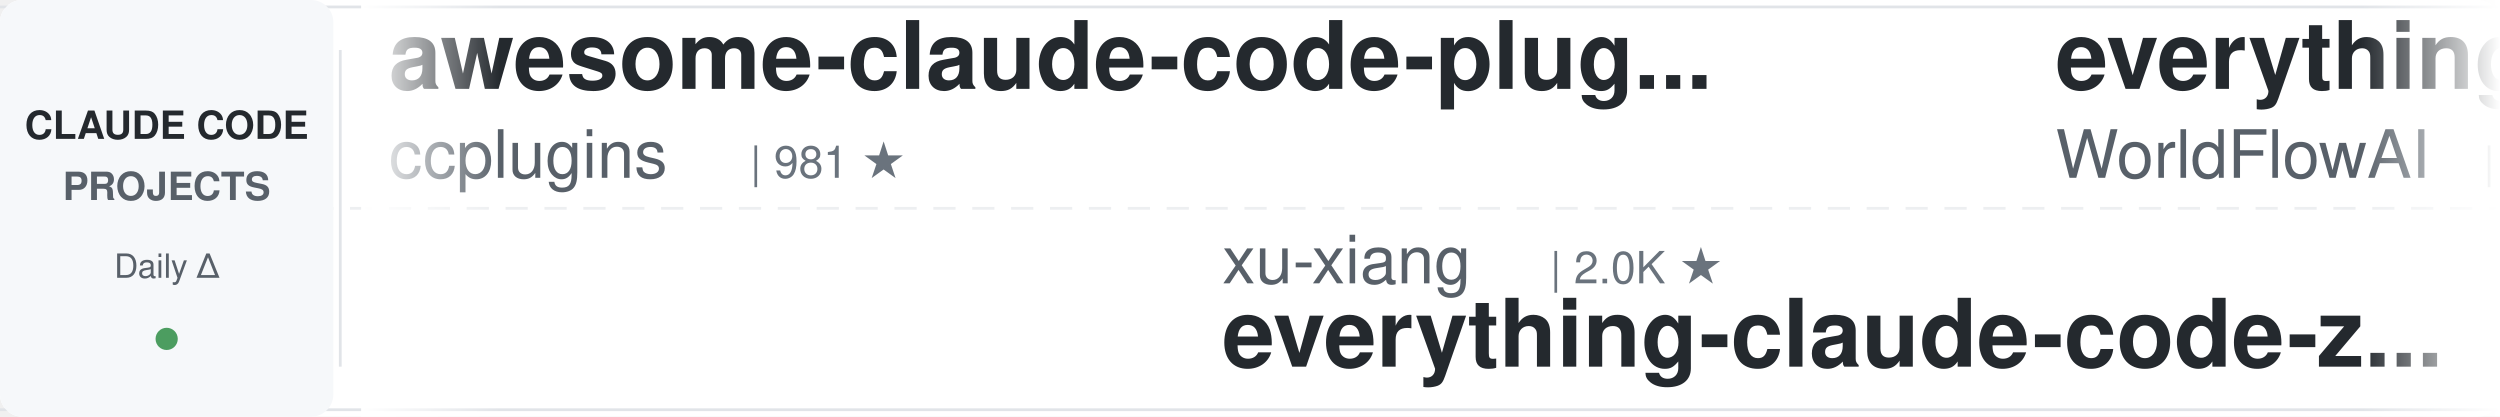
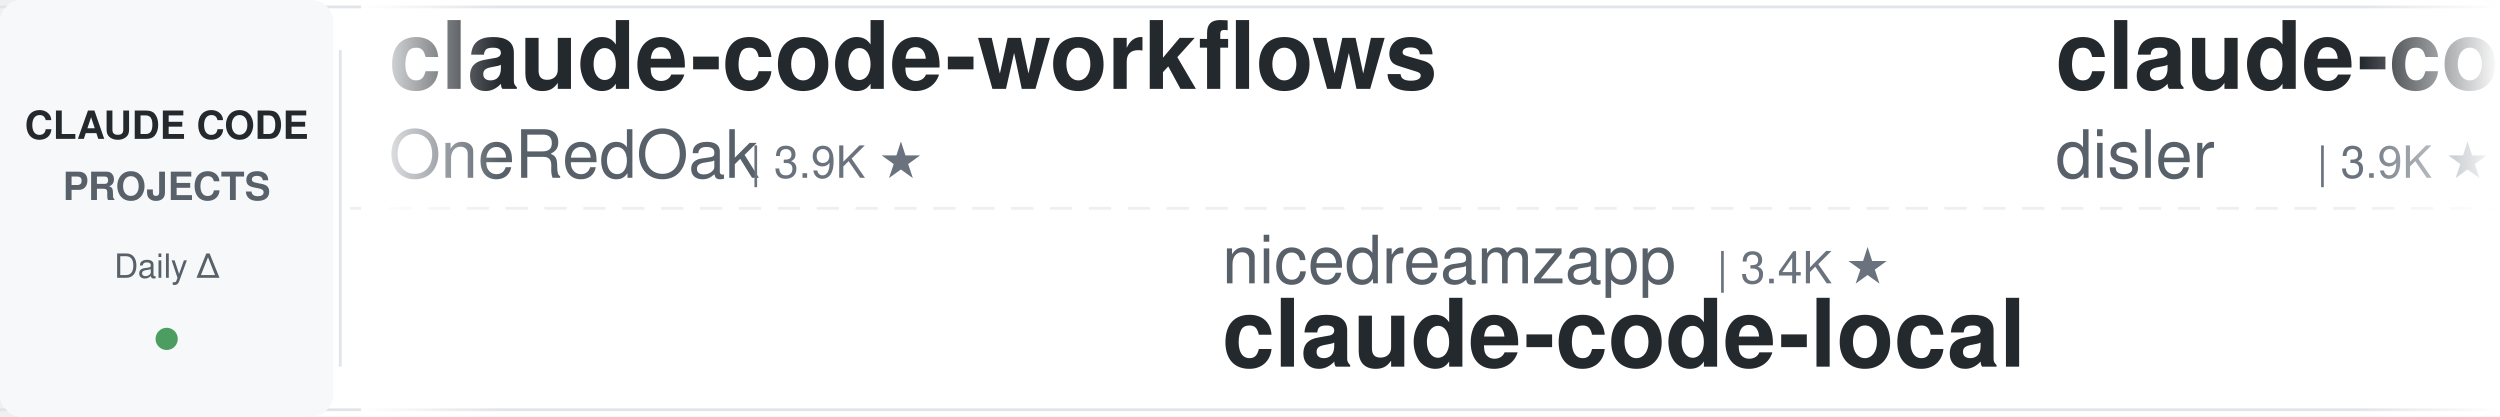
<svg xmlns="http://www.w3.org/2000/svg" width="900" height="150">
  <defs>
    <linearGradient id="leftFade" x1="0%" y1="0%" x2="100%" y2="0%">
      <stop offset="0%" style="stop-color:#ffffff;stop-opacity:1" />
      <stop offset="100%" style="stop-color:#ffffff;stop-opacity:0" />
    </linearGradient>
    <linearGradient id="rightFade" x1="0%" y1="0%" x2="100%" y2="0%">
      <stop offset="0%" style="stop-color:#ffffff;stop-opacity:0" />
      <stop offset="100%" style="stop-color:#ffffff;stop-opacity:1" />
    </linearGradient>
  </defs>
  <rect width="900" height="150" fill="#ffffff" rx="8" />
  <rect x="0" y="2" width="900" height="1" fill="#e1e4e8" />
  <rect x="0" y="147" width="900" height="1" fill="#e1e4e8" />
  <line x1="0" y1="75" x2="900" y2="75" stroke="#e1e4e8" stroke-width="1" stroke-dasharray="8 6" opacity="0.6" />
  <rect x="0" y="0" width="120" height="150" fill="#f6f8fa" rx="8" />
  <text x="60" y="50" font-family="-apple-system, BlinkMacSystemFont, 'Segoe UI', Helvetica, Arial, sans-serif" font-size="14" font-weight="600" fill="#24292e" text-anchor="middle">CLAUDE CODE</text>
  <text x="60" y="72" font-family="-apple-system, BlinkMacSystemFont, 'Segoe UI', Helvetica, Arial, sans-serif" font-size="14" font-weight="600" fill="#586069" text-anchor="middle">PROJECTS</text>
  <text x="60" y="100" font-family="-apple-system, BlinkMacSystemFont, 'Segoe UI', Helvetica, Arial, sans-serif" font-size="12" font-weight="500" fill="#586069" text-anchor="middle">Daily Δ</text>
  <circle cx="60" cy="122" r="4" fill="#22863a" opacity="0.8" />
  <rect x="122" y="18" width="1" height="114" fill="#e1e4e8" />
  <clipPath id="tickerClip">
    <rect x="130" y="0" width="770" height="150" />
  </clipPath>
  <g clip-path="url(#tickerClip)">
    <g id="tickerItems">
      <animateTransform attributeName="transform" attributeType="XML" type="translate" from="0 0" to="-3000 0" dur="54s" repeatCount="indefinite" />
      <g transform="translate(0, 0)">
-         <text x="140" y="32" font-family="-apple-system, BlinkMacSystemFont, 'Segoe UI', Helvetica, Arial, sans-serif" font-size="34" font-weight="600" fill="#24292e">awesome-claude-code-plug...</text>
-         <text x="140" y="64" font-family="-apple-system, BlinkMacSystemFont, 'Segoe UI', Helvetica, Arial, sans-serif" font-size="24" font-weight="400" fill="#586069">ccplugins</text>
-         <text x="270" y="64" font-family="-apple-system, BlinkMacSystemFont, 'Segoe UI', Helvetica, Arial, sans-serif" font-size="16" font-weight="500" fill="#6a737d">| 981 ★</text>
+         <text x="140" y="32" font-family="-apple-system, BlinkMacSystemFont, 'Segoe UI', Helvetica, Arial, sans-serif" font-size="34" font-weight="600" fill="#24292e">claude-code-workflows</text>
+         <text x="140" y="64" font-family="-apple-system, BlinkMacSystemFont, 'Segoe UI', Helvetica, Arial, sans-serif" font-size="24" font-weight="400" fill="#586069">OneRedOak</text>
+         <text x="270" y="64" font-family="-apple-system, BlinkMacSystemFont, 'Segoe UI', Helvetica, Arial, sans-serif" font-size="16" font-weight="500" fill="#6a737d">| 3.9K ★</text>
      </g>
      <g transform="translate(300, 0)">
-         <text x="140" y="102" font-family="-apple-system, BlinkMacSystemFont, 'Segoe UI', Helvetica, Arial, sans-serif" font-size="24" font-weight="400" fill="#586069">xu-xiang</text>
-         <text x="258" y="102" font-family="-apple-system, BlinkMacSystemFont, 'Segoe UI', Helvetica, Arial, sans-serif" font-size="16" font-weight="500" fill="#6a737d">| 2.0K ★</text>
-         <text x="140" y="132" font-family="-apple-system, BlinkMacSystemFont, 'Segoe UI', Helvetica, Arial, sans-serif" font-size="34" font-weight="600" fill="#24292e">everything-claude-code-z...</text>
+         <text x="140" y="102" font-family="-apple-system, BlinkMacSystemFont, 'Segoe UI', Helvetica, Arial, sans-serif" font-size="24" font-weight="400" fill="#586069">nicedreamzapp</text>
+         <text x="318" y="102" font-family="-apple-system, BlinkMacSystemFont, 'Segoe UI', Helvetica, Arial, sans-serif" font-size="16" font-weight="500" fill="#6a737d">| 3.4K ★</text>
+         <text x="140" y="132" font-family="-apple-system, BlinkMacSystemFont, 'Segoe UI', Helvetica, Arial, sans-serif" font-size="34" font-weight="600" fill="#24292e">claude-code-local</text>
      </g>
      <g transform="translate(600, 0)">
-         <text x="140" y="32" font-family="-apple-system, BlinkMacSystemFont, 'Segoe UI', Helvetica, Arial, sans-serif" font-size="34" font-weight="600" fill="#24292e">everything-claude-code</text>
-         <text x="140" y="64" font-family="-apple-system, BlinkMacSystemFont, 'Segoe UI', Helvetica, Arial, sans-serif" font-size="24" font-weight="400" fill="#586069">WorldFlowAI</text>
-         <text x="294" y="64" font-family="-apple-system, BlinkMacSystemFont, 'Segoe UI', Helvetica, Arial, sans-serif" font-size="16" font-weight="500" fill="#6a737d">| 5.2K ★</text>
+         <text x="140" y="32" font-family="-apple-system, BlinkMacSystemFont, 'Segoe UI', Helvetica, Arial, sans-serif" font-size="34" font-weight="600" fill="#24292e">claude-code-hooks-master...</text>
+         <text x="140" y="64" font-family="-apple-system, BlinkMacSystemFont, 'Segoe UI', Helvetica, Arial, sans-serif" font-size="24" font-weight="400" fill="#586069">disler</text>
+         <text x="234" y="64" font-family="-apple-system, BlinkMacSystemFont, 'Segoe UI', Helvetica, Arial, sans-serif" font-size="16" font-weight="500" fill="#6a737d">| 3.9K ★</text>
      </g>
      <g transform="translate(900, 0)">
-         <text x="140" y="102" font-family="-apple-system, BlinkMacSystemFont, 'Segoe UI', Helvetica, Arial, sans-serif" font-size="24" font-weight="400" fill="#586069">Chachamaru127</text>
-         <text x="318" y="102" font-family="-apple-system, BlinkMacSystemFont, 'Segoe UI', Helvetica, Arial, sans-serif" font-size="16" font-weight="500" fill="#6a737d">| 3.2K ★</text>
-         <text x="140" y="132" font-family="-apple-system, BlinkMacSystemFont, 'Segoe UI', Helvetica, Arial, sans-serif" font-size="34" font-weight="600" fill="#24292e">claude-code-harness</text>
+         <text x="140" y="102" font-family="-apple-system, BlinkMacSystemFont, 'Segoe UI', Helvetica, Arial, sans-serif" font-size="24" font-weight="400" fill="#586069">kodu-ai</text>
+         <text x="246" y="102" font-family="-apple-system, BlinkMacSystemFont, 'Segoe UI', Helvetica, Arial, sans-serif" font-size="16" font-weight="500" fill="#6a737d">| 5.2K ★</text>
+         <text x="140" y="132" font-family="-apple-system, BlinkMacSystemFont, 'Segoe UI', Helvetica, Arial, sans-serif" font-size="34" font-weight="600" fill="#24292e">claude-coder</text>
      </g>
      <g transform="translate(1200, 0)">
-         <text x="140" y="32" font-family="-apple-system, BlinkMacSystemFont, 'Segoe UI', Helvetica, Arial, sans-serif" font-size="34" font-weight="600" fill="#24292e">claude-code-base-action</text>
-         <text x="140" y="64" font-family="-apple-system, BlinkMacSystemFont, 'Segoe UI', Helvetica, Arial, sans-serif" font-size="24" font-weight="400" fill="#586069">anthropics</text>
-         <text x="282" y="64" font-family="-apple-system, BlinkMacSystemFont, 'Segoe UI', Helvetica, Arial, sans-serif" font-size="16" font-weight="500" fill="#6a737d">| 1.0K ★</text>
+         <text x="140" y="32" font-family="-apple-system, BlinkMacSystemFont, 'Segoe UI', Helvetica, Arial, sans-serif" font-size="34" font-weight="600" fill="#24292e">awesome-claude-code</text>
+         <text x="140" y="64" font-family="-apple-system, BlinkMacSystemFont, 'Segoe UI', Helvetica, Arial, sans-serif" font-size="24" font-weight="400" fill="#586069">jqueryscript</text>
+         <text x="306" y="64" font-family="-apple-system, BlinkMacSystemFont, 'Segoe UI', Helvetica, Arial, sans-serif" font-size="16" font-weight="500" fill="#6a737d">| 534 ★</text>
      </g>
      <g transform="translate(1500, 0)">
-         <text x="140" y="102" font-family="-apple-system, BlinkMacSystemFont, 'Segoe UI', Helvetica, Arial, sans-serif" font-size="24" font-weight="400" fill="#586069">multica-ai</text>
-         <text x="282" y="102" font-family="-apple-system, BlinkMacSystemFont, 'Segoe UI', Helvetica, Arial, sans-serif" font-size="16" font-weight="500" fill="#6a737d">| 221.9K ★</text>
-         <text x="140" y="132" font-family="-apple-system, BlinkMacSystemFont, 'Segoe UI', Helvetica, Arial, sans-serif" font-size="34" font-weight="600" fill="#24292e">andrej-karpathy-skills</text>
+         <text x="140" y="102" font-family="-apple-system, BlinkMacSystemFont, 'Segoe UI', Helvetica, Arial, sans-serif" font-size="24" font-weight="400" fill="#586069">Cranot</text>
+         <text x="234" y="102" font-family="-apple-system, BlinkMacSystemFont, 'Segoe UI', Helvetica, Arial, sans-serif" font-size="16" font-weight="500" fill="#6a737d">| 2.9K ★</text>
+         <text x="140" y="132" font-family="-apple-system, BlinkMacSystemFont, 'Segoe UI', Helvetica, Arial, sans-serif" font-size="34" font-weight="600" fill="#24292e">claude-code-guide</text>
      </g>
      <g transform="translate(1800, 0)">
-         <text x="140" y="32" font-family="-apple-system, BlinkMacSystemFont, 'Segoe UI', Helvetica, Arial, sans-serif" font-size="34" font-weight="600" fill="#24292e">claude-code-rust</text>
-         <text x="140" y="64" font-family="-apple-system, BlinkMacSystemFont, 'Segoe UI', Helvetica, Arial, sans-serif" font-size="24" font-weight="400" fill="#586069">lorryjovens-hub</text>
-         <text x="342" y="64" font-family="-apple-system, BlinkMacSystemFont, 'Segoe UI', Helvetica, Arial, sans-serif" font-size="16" font-weight="500" fill="#6a737d">| 1.7K ★</text>
+         <text x="140" y="32" font-family="-apple-system, BlinkMacSystemFont, 'Segoe UI', Helvetica, Arial, sans-serif" font-size="34" font-weight="600" fill="#24292e">sc-claude-code-files</text>
+         <text x="140" y="64" font-family="-apple-system, BlinkMacSystemFont, 'Segoe UI', Helvetica, Arial, sans-serif" font-size="24" font-weight="400" fill="#586069">https-deeplearning-ai</text>
+         <text x="414" y="64" font-family="-apple-system, BlinkMacSystemFont, 'Segoe UI', Helvetica, Arial, sans-serif" font-size="16" font-weight="500" fill="#6a737d">| 558 ★</text>
      </g>
      <g transform="translate(2100, 0)">
-         <text x="140" y="102" font-family="-apple-system, BlinkMacSystemFont, 'Segoe UI', Helvetica, Arial, sans-serif" font-size="24" font-weight="400" fill="#586069">SeemSeam</text>
-         <text x="258" y="102" font-family="-apple-system, BlinkMacSystemFont, 'Segoe UI', Helvetica, Arial, sans-serif" font-size="16" font-weight="500" fill="#6a737d">| 3.6K ★</text>
-         <text x="140" y="132" font-family="-apple-system, BlinkMacSystemFont, 'Segoe UI', Helvetica, Arial, sans-serif" font-size="34" font-weight="600" fill="#24292e">claude_codex_bridge</text>
+         <text x="140" y="102" font-family="-apple-system, BlinkMacSystemFont, 'Segoe UI', Helvetica, Arial, sans-serif" font-size="24" font-weight="400" fill="#586069">ponponon</text>
+         <text x="258" y="102" font-family="-apple-system, BlinkMacSystemFont, 'Segoe UI', Helvetica, Arial, sans-serif" font-size="16" font-weight="500" fill="#6a737d">| 2.3K ★</text>
+         <text x="140" y="132" font-family="-apple-system, BlinkMacSystemFont, 'Segoe UI', Helvetica, Arial, sans-serif" font-size="34" font-weight="600" fill="#24292e">claude_code_src</text>
      </g>
      <g transform="translate(2400, 0)">
-         <text x="140" y="32" font-family="-apple-system, BlinkMacSystemFont, 'Segoe UI', Helvetica, Arial, sans-serif" font-size="34" font-weight="600" fill="#24292e">claude-code-hub</text>
-         <text x="140" y="64" font-family="-apple-system, BlinkMacSystemFont, 'Segoe UI', Helvetica, Arial, sans-serif" font-size="24" font-weight="400" fill="#586069">ding113</text>
-         <text x="246" y="64" font-family="-apple-system, BlinkMacSystemFont, 'Segoe UI', Helvetica, Arial, sans-serif" font-size="16" font-weight="500" fill="#6a737d">| 3.4K ★</text>
+         <text x="140" y="32" font-family="-apple-system, BlinkMacSystemFont, 'Segoe UI', Helvetica, Arial, sans-serif" font-size="34" font-weight="600" fill="#24292e">claude-code-cli</text>
+         <text x="140" y="64" font-family="-apple-system, BlinkMacSystemFont, 'Segoe UI', Helvetica, Arial, sans-serif" font-size="24" font-weight="400" fill="#586069">huangserva</text>
+         <text x="282" y="64" font-family="-apple-system, BlinkMacSystemFont, 'Segoe UI', Helvetica, Arial, sans-serif" font-size="16" font-weight="500" fill="#6a737d">| 629 ★</text>
      </g>
      <g transform="translate(2700, 0)">
-         <text x="140" y="102" font-family="-apple-system, BlinkMacSystemFont, 'Segoe UI', Helvetica, Arial, sans-serif" font-size="24" font-weight="400" fill="#586069">1rgs</text>
-         <text x="210" y="102" font-family="-apple-system, BlinkMacSystemFont, 'Segoe UI', Helvetica, Arial, sans-serif" font-size="16" font-weight="500" fill="#6a737d">| 3.8K ★</text>
-         <text x="140" y="132" font-family="-apple-system, BlinkMacSystemFont, 'Segoe UI', Helvetica, Arial, sans-serif" font-size="34" font-weight="600" fill="#24292e">claude-code-proxy</text>
+         <text x="140" y="102" font-family="-apple-system, BlinkMacSystemFont, 'Segoe UI', Helvetica, Arial, sans-serif" font-size="24" font-weight="400" fill="#586069">feiskyer</text>
+         <text x="258" y="102" font-family="-apple-system, BlinkMacSystemFont, 'Segoe UI', Helvetica, Arial, sans-serif" font-size="16" font-weight="500" fill="#6a737d">| 1.7K ★</text>
+         <text x="140" y="132" font-family="-apple-system, BlinkMacSystemFont, 'Segoe UI', Helvetica, Arial, sans-serif" font-size="34" font-weight="600" fill="#24292e">claude-code-settings</text>
      </g>
      <g transform="translate(3000, 0)">
-         <text x="140" y="32" font-family="-apple-system, BlinkMacSystemFont, 'Segoe UI', Helvetica, Arial, sans-serif" font-size="34" font-weight="600" fill="#24292e">awesome-claude-code-plug...</text>
-         <text x="140" y="64" font-family="-apple-system, BlinkMacSystemFont, 'Segoe UI', Helvetica, Arial, sans-serif" font-size="24" font-weight="400" fill="#586069">ccplugins</text>
-         <text x="270" y="64" font-family="-apple-system, BlinkMacSystemFont, 'Segoe UI', Helvetica, Arial, sans-serif" font-size="16" font-weight="500" fill="#6a737d">| 981 ★</text>
+         <text x="140" y="32" font-family="-apple-system, BlinkMacSystemFont, 'Segoe UI', Helvetica, Arial, sans-serif" font-size="34" font-weight="600" fill="#24292e">claude-code-workflows</text>
+         <text x="140" y="64" font-family="-apple-system, BlinkMacSystemFont, 'Segoe UI', Helvetica, Arial, sans-serif" font-size="24" font-weight="400" fill="#586069">OneRedOak</text>
+         <text x="270" y="64" font-family="-apple-system, BlinkMacSystemFont, 'Segoe UI', Helvetica, Arial, sans-serif" font-size="16" font-weight="500" fill="#6a737d">| 3.9K ★</text>
      </g>
      <g transform="translate(3300, 0)">
-         <text x="140" y="102" font-family="-apple-system, BlinkMacSystemFont, 'Segoe UI', Helvetica, Arial, sans-serif" font-size="24" font-weight="400" fill="#586069">xu-xiang</text>
-         <text x="258" y="102" font-family="-apple-system, BlinkMacSystemFont, 'Segoe UI', Helvetica, Arial, sans-serif" font-size="16" font-weight="500" fill="#6a737d">| 2.0K ★</text>
-         <text x="140" y="132" font-family="-apple-system, BlinkMacSystemFont, 'Segoe UI', Helvetica, Arial, sans-serif" font-size="34" font-weight="600" fill="#24292e">everything-claude-code-z...</text>
+         <text x="140" y="102" font-family="-apple-system, BlinkMacSystemFont, 'Segoe UI', Helvetica, Arial, sans-serif" font-size="24" font-weight="400" fill="#586069">nicedreamzapp</text>
+         <text x="318" y="102" font-family="-apple-system, BlinkMacSystemFont, 'Segoe UI', Helvetica, Arial, sans-serif" font-size="16" font-weight="500" fill="#6a737d">| 3.4K ★</text>
+         <text x="140" y="132" font-family="-apple-system, BlinkMacSystemFont, 'Segoe UI', Helvetica, Arial, sans-serif" font-size="34" font-weight="600" fill="#24292e">claude-code-local</text>
      </g>
      <g transform="translate(3600, 0)">
-         <text x="140" y="32" font-family="-apple-system, BlinkMacSystemFont, 'Segoe UI', Helvetica, Arial, sans-serif" font-size="34" font-weight="600" fill="#24292e">everything-claude-code</text>
-         <text x="140" y="64" font-family="-apple-system, BlinkMacSystemFont, 'Segoe UI', Helvetica, Arial, sans-serif" font-size="24" font-weight="400" fill="#586069">WorldFlowAI</text>
-         <text x="294" y="64" font-family="-apple-system, BlinkMacSystemFont, 'Segoe UI', Helvetica, Arial, sans-serif" font-size="16" font-weight="500" fill="#6a737d">| 5.2K ★</text>
+         <text x="140" y="32" font-family="-apple-system, BlinkMacSystemFont, 'Segoe UI', Helvetica, Arial, sans-serif" font-size="34" font-weight="600" fill="#24292e">claude-code-hooks-master...</text>
+         <text x="140" y="64" font-family="-apple-system, BlinkMacSystemFont, 'Segoe UI', Helvetica, Arial, sans-serif" font-size="24" font-weight="400" fill="#586069">disler</text>
+         <text x="234" y="64" font-family="-apple-system, BlinkMacSystemFont, 'Segoe UI', Helvetica, Arial, sans-serif" font-size="16" font-weight="500" fill="#6a737d">| 3.9K ★</text>
      </g>
      <g transform="translate(3900, 0)">
-         <text x="140" y="102" font-family="-apple-system, BlinkMacSystemFont, 'Segoe UI', Helvetica, Arial, sans-serif" font-size="24" font-weight="400" fill="#586069">Chachamaru127</text>
-         <text x="318" y="102" font-family="-apple-system, BlinkMacSystemFont, 'Segoe UI', Helvetica, Arial, sans-serif" font-size="16" font-weight="500" fill="#6a737d">| 3.2K ★</text>
-         <text x="140" y="132" font-family="-apple-system, BlinkMacSystemFont, 'Segoe UI', Helvetica, Arial, sans-serif" font-size="34" font-weight="600" fill="#24292e">claude-code-harness</text>
+         <text x="140" y="102" font-family="-apple-system, BlinkMacSystemFont, 'Segoe UI', Helvetica, Arial, sans-serif" font-size="24" font-weight="400" fill="#586069">kodu-ai</text>
+         <text x="246" y="102" font-family="-apple-system, BlinkMacSystemFont, 'Segoe UI', Helvetica, Arial, sans-serif" font-size="16" font-weight="500" fill="#6a737d">| 5.2K ★</text>
+         <text x="140" y="132" font-family="-apple-system, BlinkMacSystemFont, 'Segoe UI', Helvetica, Arial, sans-serif" font-size="34" font-weight="600" fill="#24292e">claude-coder</text>
      </g>
    </g>
  </g>
  <rect x="130" y="0" width="50" height="150" fill="url(#leftFade)" />
  <rect x="850" y="0" width="50" height="150" fill="url(#rightFade)" />
</svg>
